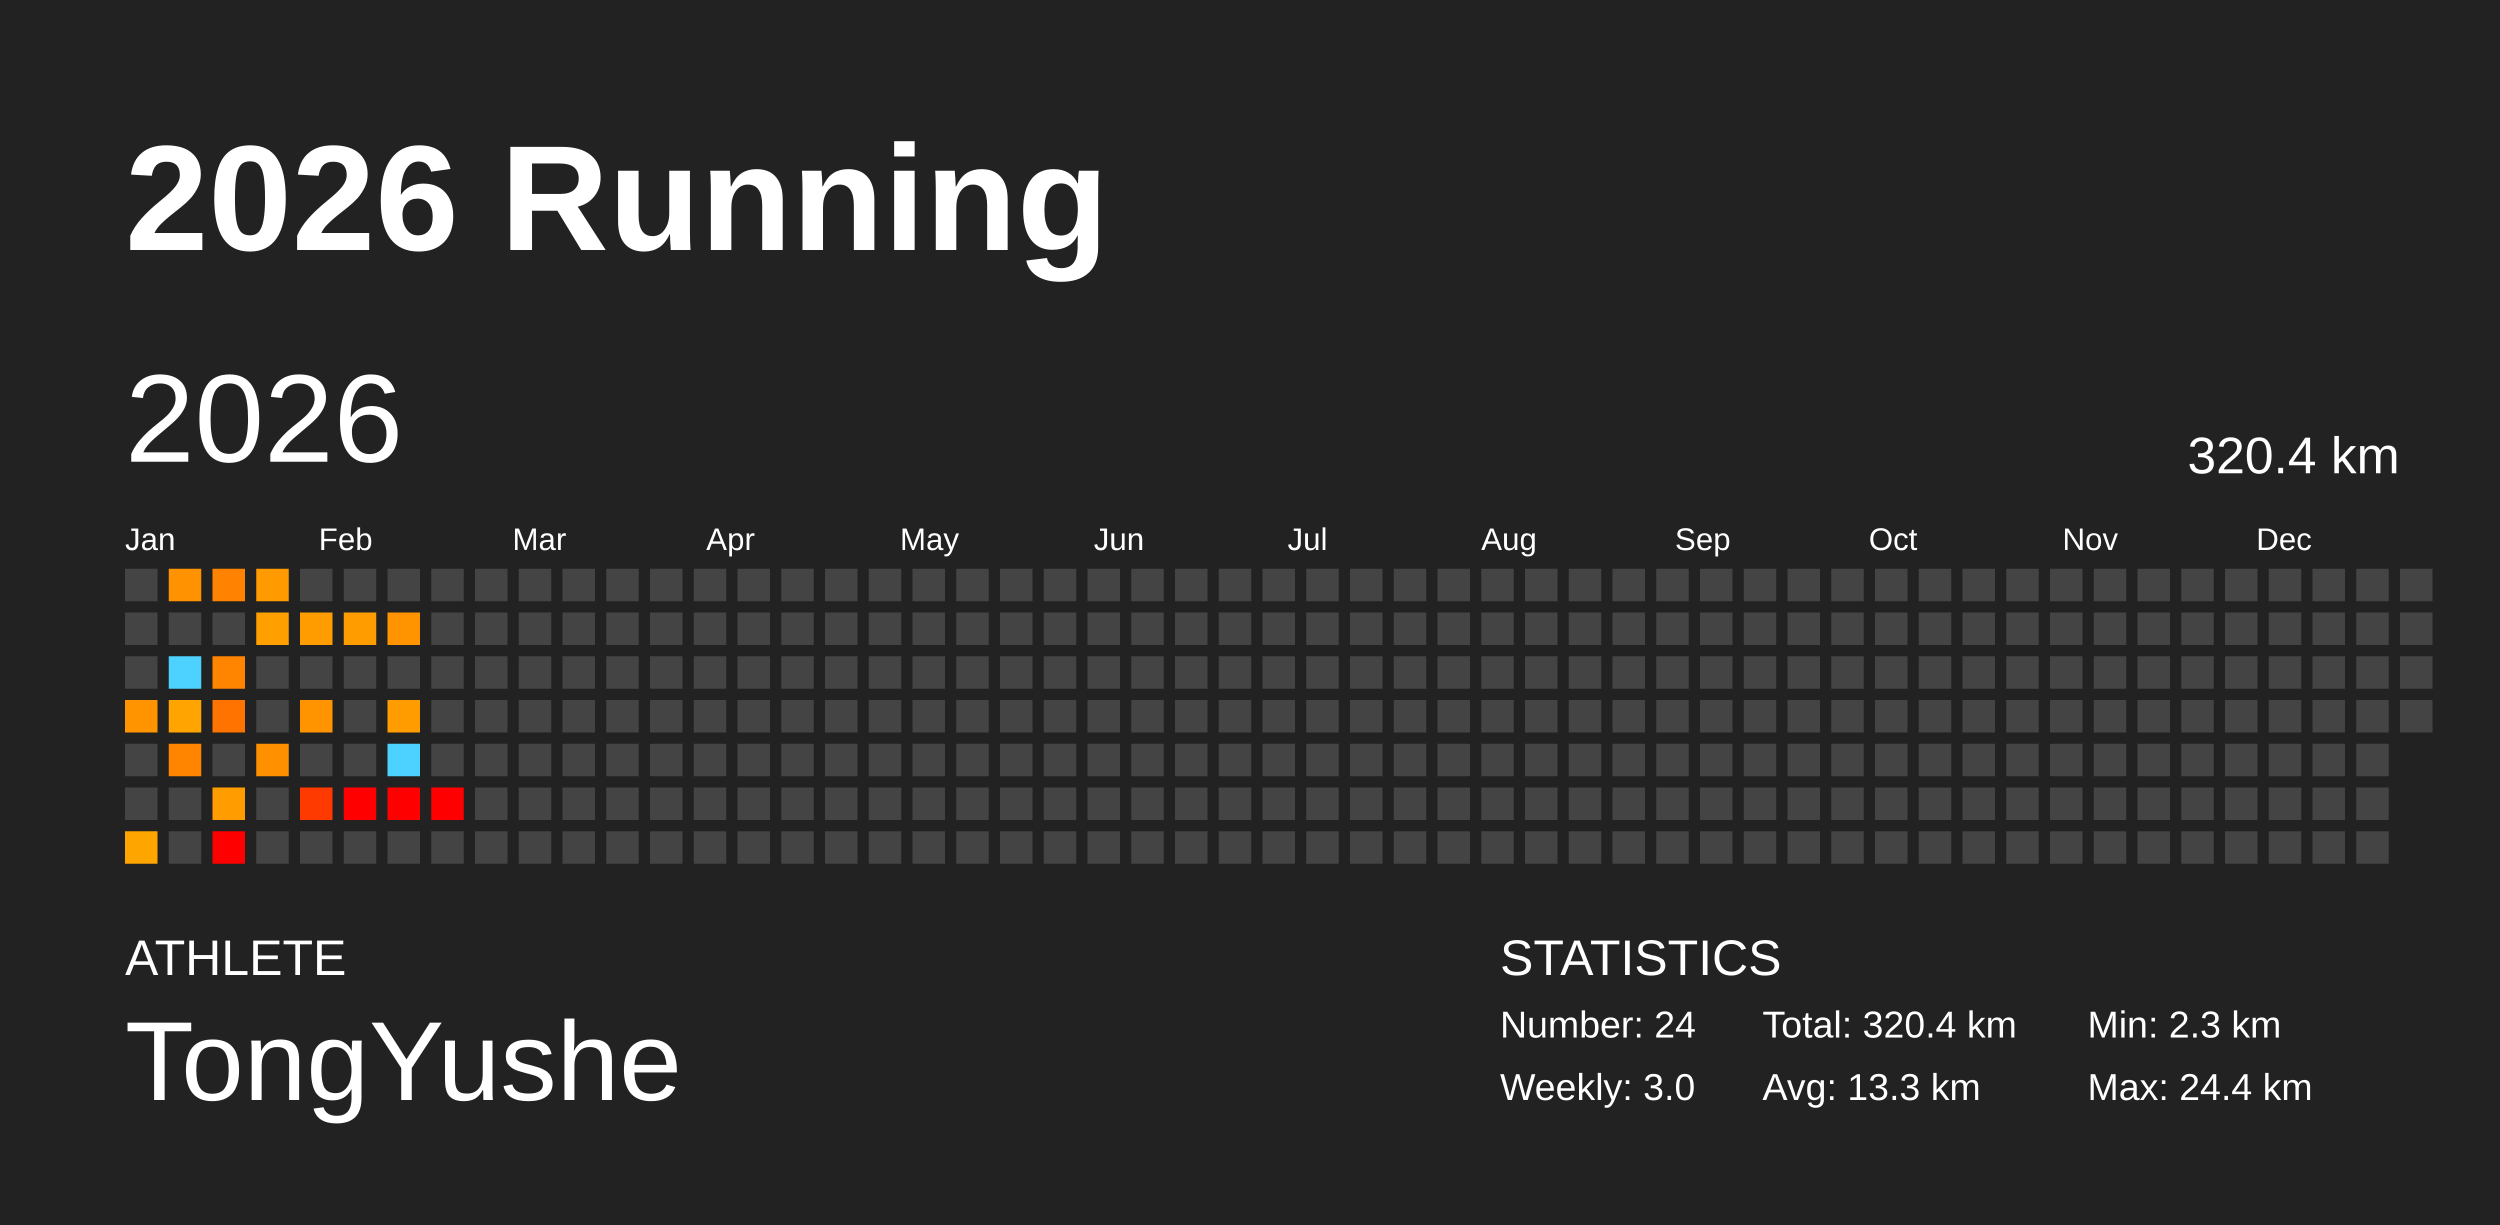
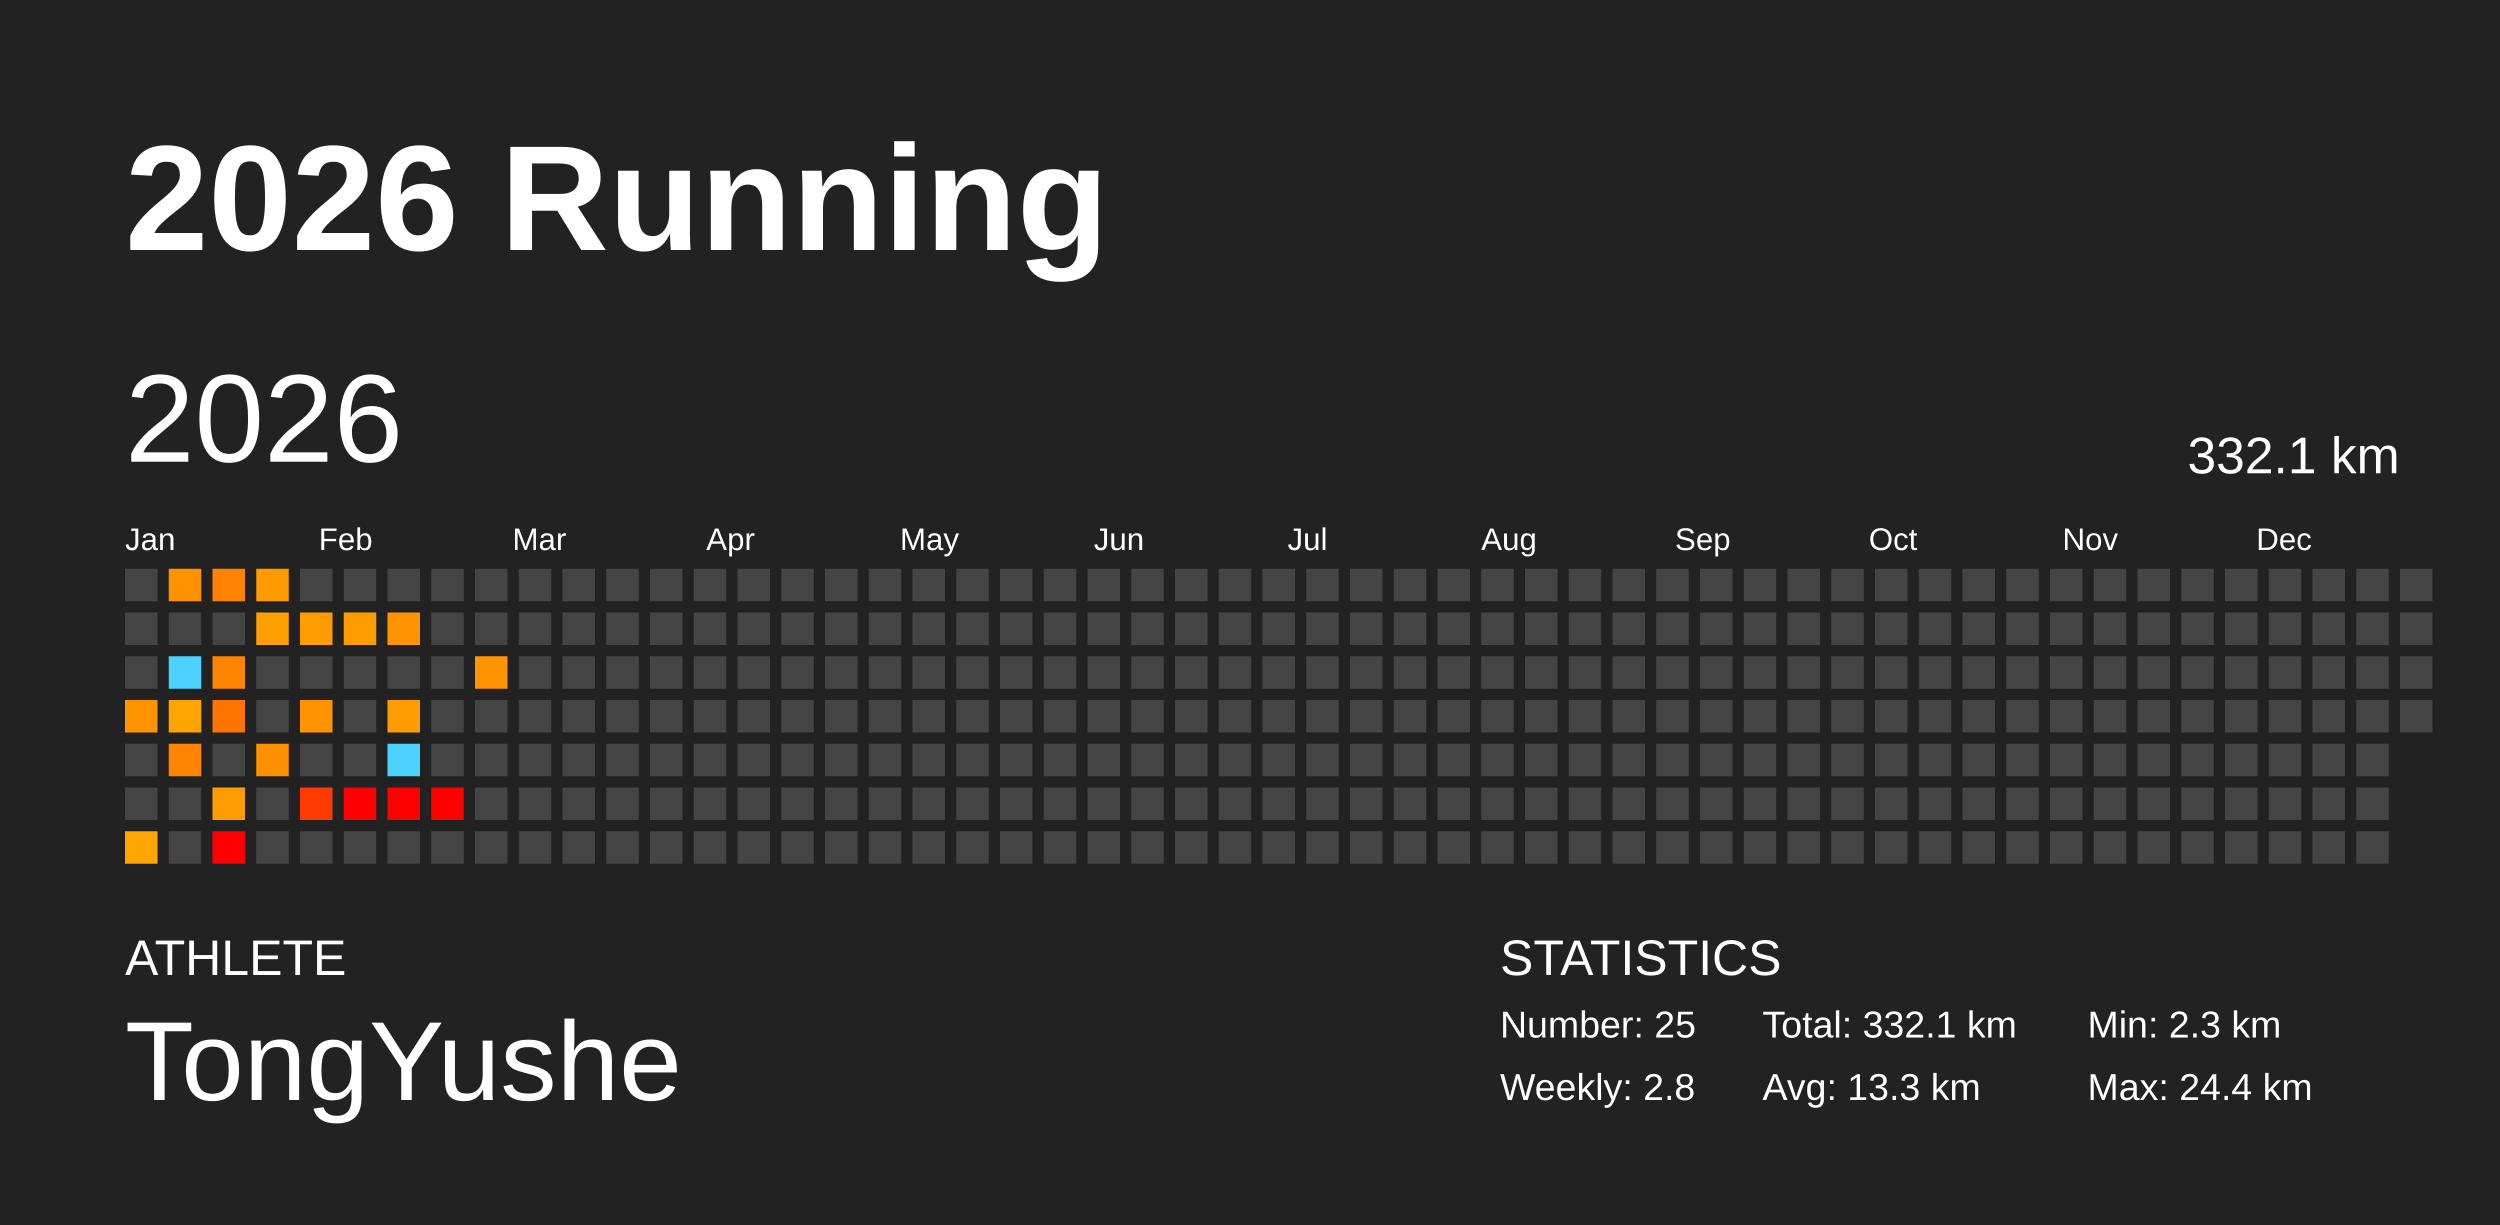
<svg xmlns="http://www.w3.org/2000/svg" baseProfile="full" height="98mm" version="1.1" viewBox="0,0,200,98" width="200mm">
  <defs />
  <rect fill="#222222" height="98" width="200" x="0" y="0" />
  <text fill="#FFFFFF" style="font-size:12px; font-family:Arial; font-weight:bold;" x="10" y="20">2026 Running</text>
  <text fill="#FFFFFF" style="font-size:4px; font-family:Arial" x="10" y="78">ATHLETE</text>
  <text fill="#FFFFFF" style="font-size:9px; font-family:Arial" x="10" y="88">TongYushe</text>
  <text fill="#FFFFFF" style="font-size:4px; font-family:Arial" x="120" y="78">STATISTICS</text>
-   <text fill="#FFFFFF" style="font-size:3px; font-family:Arial" x="120" y="83">Number: 24</text>
-   <text fill="#FFFFFF" style="font-size:3px; font-family:Arial" x="120" y="88">Weekly: 3.0</text>
-   <text fill="#FFFFFF" style="font-size:3px; font-family:Arial" x="141" y="83">Total: 320.4 km</text>
+   <text fill="#FFFFFF" style="font-size:3px; font-family:Arial" x="120" y="83">Number: 25</text>
+   <text fill="#FFFFFF" style="font-size:3px; font-family:Arial" x="120" y="88">Weekly: 2.8</text>
+   <text fill="#FFFFFF" style="font-size:3px; font-family:Arial" x="141" y="83">Total: 332.1 km</text>
  <text fill="#FFFFFF" style="font-size:3px; font-family:Arial" x="141" y="88">Avg: 13.3 km</text>
  <text fill="#FFFFFF" style="font-size:3px; font-family:Arial" x="167" y="83">Min: 2.3 km</text>
  <text fill="#FFFFFF" style="font-size:3px; font-family:Arial" x="167" y="88">Max: 24.4 km</text>
  <text dominant-baseline="hanging" fill="#FFFFFF" style="font-size:10.0px; font-family:Arial;" x="10" y="30">2026</text>
-   <text dominant-baseline="hanging" fill="#FFFFFF" style="font-size:4.125px; font-family:Arial;" x="175" y="35">320.4 km</text>
+   <text dominant-baseline="hanging" fill="#FFFFFF" style="font-size:4.125px; font-family:Arial;" x="175" y="35">332.1 km</text>
  <text fill="#FFFFFF" style="font-size:2.5px; font-family:Arial" x="10.0" y="44">Jan</text>
  <text fill="#FFFFFF" style="font-size:2.5px; font-family:Arial" x="25.5" y="44">Feb</text>
  <text fill="#FFFFFF" style="font-size:2.5px; font-family:Arial" x="41.0" y="44">Mar</text>
  <text fill="#FFFFFF" style="font-size:2.5px; font-family:Arial" x="56.5" y="44">Apr</text>
  <text fill="#FFFFFF" style="font-size:2.5px; font-family:Arial" x="72.0" y="44">May</text>
  <text fill="#FFFFFF" style="font-size:2.5px; font-family:Arial" x="87.5" y="44">Jun</text>
  <text fill="#FFFFFF" style="font-size:2.5px; font-family:Arial" x="103.0" y="44">Jul</text>
  <text fill="#FFFFFF" style="font-size:2.5px; font-family:Arial" x="118.5" y="44">Aug</text>
  <text fill="#FFFFFF" style="font-size:2.5px; font-family:Arial" x="134.0" y="44">Sep</text>
  <text fill="#FFFFFF" style="font-size:2.5px; font-family:Arial" x="149.5" y="44">Oct</text>
  <text fill="#FFFFFF" style="font-size:2.5px; font-family:Arial" x="165.0" y="44">Nov</text>
  <text fill="#FFFFFF" style="font-size:2.5px; font-family:Arial" x="180.5" y="44">Dec</text>
  <rect fill="#444444" height="2.6" width="2.6" x="10.0" y="45.5" />
  <rect fill="#444444" height="2.6" width="2.6" x="10.0" y="49.0" />
  <rect fill="#444444" height="2.6" width="2.6" x="10.0" y="52.5" />
  <rect fill="#ff9300" height="2.6" width="2.6" x="10.0" y="56.0" />
  <rect fill="#444444" height="2.6" width="2.6" x="10.0" y="59.5" />
  <rect fill="#444444" height="2.6" width="2.6" x="10.0" y="63.0" />
  <rect fill="#ffa500" height="2.6" width="2.6" x="10.0" y="66.5" />
  <rect fill="#ff9200" height="2.6" width="2.6" x="13.5" y="45.5" />
  <rect fill="#444444" height="2.6" width="2.6" x="13.5" y="49.0" />
  <rect fill="#4dd2ff" height="2.6" width="2.6" x="13.5" y="52.5" />
  <rect fill="#ffa400" height="2.6" width="2.6" x="13.5" y="56.0" />
  <rect fill="#ff8400" height="2.6" width="2.6" x="13.5" y="59.5" />
  <rect fill="#444444" height="2.6" width="2.6" x="13.5" y="63.0" />
  <rect fill="#444444" height="2.6" width="2.6" x="13.5" y="66.5" />
  <rect fill="#ff8300" height="2.6" width="2.6" x="17.0" y="45.5" />
  <rect fill="#444444" height="2.6" width="2.6" x="17.0" y="49.0" />
  <rect fill="#ff8400" height="2.6" width="2.6" x="17.0" y="52.5" />
  <rect fill="#ff7400" height="2.6" width="2.6" x="17.0" y="56.0" />
  <rect fill="#444444" height="2.6" width="2.6" x="17.0" y="59.5" />
  <rect fill="#ff9d00" height="2.6" width="2.6" x="17.0" y="63.0" />
  <rect fill="red" height="2.6" width="2.6" x="17.0" y="66.5" />
  <rect fill="#ff9b00" height="2.6" width="2.6" x="20.5" y="45.5" />
  <rect fill="#ffa000" height="2.6" width="2.6" x="20.5" y="49.0" />
  <rect fill="#444444" height="2.6" width="2.6" x="20.5" y="52.5" />
  <rect fill="#444444" height="2.6" width="2.6" x="20.5" y="56.0" />
  <rect fill="#ff9100" height="2.6" width="2.6" x="20.5" y="59.5" />
  <rect fill="#444444" height="2.6" width="2.6" x="20.5" y="63.0" />
  <rect fill="#444444" height="2.6" width="2.6" x="20.5" y="66.5" />
  <rect fill="#444444" height="2.6" width="2.6" x="24.0" y="45.5" />
  <rect fill="#ff9c00" height="2.6" width="2.6" x="24.0" y="49.0" />
  <rect fill="#444444" height="2.6" width="2.6" x="24.0" y="52.5" />
  <rect fill="#ff9400" height="2.6" width="2.6" x="24.0" y="56.0" />
  <rect fill="#444444" height="2.6" width="2.6" x="24.0" y="59.5" />
  <rect fill="#ff3a00" height="2.6" width="2.6" x="24.0" y="63.0" />
  <rect fill="#444444" height="2.6" width="2.6" x="24.0" y="66.5" />
  <rect fill="#444444" height="2.6" width="2.6" x="27.5" y="45.5" />
  <rect fill="#ff9d00" height="2.6" width="2.6" x="27.5" y="49.0" />
  <rect fill="#444444" height="2.6" width="2.6" x="27.5" y="52.5" />
  <rect fill="#444444" height="2.6" width="2.6" x="27.5" y="56.0" />
  <rect fill="#444444" height="2.6" width="2.6" x="27.5" y="59.5" />
  <rect fill="red" height="2.6" width="2.6" x="27.5" y="63.0" />
  <rect fill="#444444" height="2.6" width="2.6" x="27.5" y="66.5" />
  <rect fill="#444444" height="2.6" width="2.6" x="31.0" y="45.5" />
  <rect fill="#ff9300" height="2.6" width="2.6" x="31.0" y="49.0" />
  <rect fill="#444444" height="2.6" width="2.6" x="31.0" y="52.5" />
  <rect fill="#ff9c00" height="2.6" width="2.6" x="31.0" y="56.0" />
  <rect fill="#4dd2ff" height="2.6" width="2.6" x="31.0" y="59.5" />
  <rect fill="red" height="2.6" width="2.6" x="31.0" y="63.0" />
  <rect fill="#444444" height="2.6" width="2.6" x="31.0" y="66.5" />
  <rect fill="#444444" height="2.6" width="2.6" x="34.5" y="45.5" />
  <rect fill="#444444" height="2.6" width="2.6" x="34.5" y="49.0" />
  <rect fill="#444444" height="2.6" width="2.6" x="34.5" y="52.5" />
  <rect fill="#444444" height="2.6" width="2.6" x="34.5" y="56.0" />
  <rect fill="#444444" height="2.6" width="2.6" x="34.5" y="59.5" />
  <rect fill="red" height="2.6" width="2.6" x="34.5" y="63.0" />
  <rect fill="#444444" height="2.6" width="2.6" x="34.5" y="66.5" />
  <rect fill="#444444" height="2.6" width="2.6" x="38.0" y="45.5" />
  <rect fill="#444444" height="2.6" width="2.6" x="38.0" y="49.0" />
-   <rect fill="#444444" height="2.6" width="2.6" x="38.0" y="52.5" />
+   <rect fill="#ff9300" height="2.6" width="2.6" x="38.0" y="52.5" />
  <rect fill="#444444" height="2.6" width="2.6" x="38.0" y="56.0" />
  <rect fill="#444444" height="2.6" width="2.6" x="38.0" y="59.5" />
  <rect fill="#444444" height="2.6" width="2.6" x="38.0" y="63.0" />
  <rect fill="#444444" height="2.6" width="2.6" x="38.0" y="66.5" />
  <rect fill="#444444" height="2.6" width="2.6" x="41.5" y="45.5" />
  <rect fill="#444444" height="2.6" width="2.6" x="41.5" y="49.0" />
  <rect fill="#444444" height="2.6" width="2.6" x="41.5" y="52.5" />
  <rect fill="#444444" height="2.6" width="2.6" x="41.5" y="56.0" />
  <rect fill="#444444" height="2.6" width="2.6" x="41.5" y="59.5" />
  <rect fill="#444444" height="2.6" width="2.6" x="41.5" y="63.0" />
  <rect fill="#444444" height="2.6" width="2.6" x="41.5" y="66.5" />
  <rect fill="#444444" height="2.6" width="2.6" x="45.0" y="45.5" />
  <rect fill="#444444" height="2.6" width="2.6" x="45.0" y="49.0" />
  <rect fill="#444444" height="2.6" width="2.6" x="45.0" y="52.5" />
  <rect fill="#444444" height="2.6" width="2.6" x="45.0" y="56.0" />
  <rect fill="#444444" height="2.6" width="2.6" x="45.0" y="59.5" />
  <rect fill="#444444" height="2.6" width="2.6" x="45.0" y="63.0" />
  <rect fill="#444444" height="2.6" width="2.6" x="45.0" y="66.5" />
  <rect fill="#444444" height="2.6" width="2.6" x="48.5" y="45.5" />
  <rect fill="#444444" height="2.6" width="2.6" x="48.5" y="49.0" />
  <rect fill="#444444" height="2.6" width="2.6" x="48.5" y="52.5" />
  <rect fill="#444444" height="2.6" width="2.6" x="48.5" y="56.0" />
  <rect fill="#444444" height="2.6" width="2.6" x="48.5" y="59.5" />
  <rect fill="#444444" height="2.6" width="2.6" x="48.5" y="63.0" />
  <rect fill="#444444" height="2.6" width="2.6" x="48.5" y="66.5" />
  <rect fill="#444444" height="2.6" width="2.6" x="52.0" y="45.5" />
  <rect fill="#444444" height="2.6" width="2.6" x="52.0" y="49.0" />
  <rect fill="#444444" height="2.6" width="2.6" x="52.0" y="52.5" />
  <rect fill="#444444" height="2.6" width="2.6" x="52.0" y="56.0" />
  <rect fill="#444444" height="2.6" width="2.6" x="52.0" y="59.5" />
  <rect fill="#444444" height="2.6" width="2.6" x="52.0" y="63.0" />
  <rect fill="#444444" height="2.6" width="2.6" x="52.0" y="66.5" />
  <rect fill="#444444" height="2.6" width="2.6" x="55.5" y="45.5" />
  <rect fill="#444444" height="2.6" width="2.6" x="55.5" y="49.0" />
  <rect fill="#444444" height="2.6" width="2.6" x="55.5" y="52.5" />
  <rect fill="#444444" height="2.6" width="2.6" x="55.5" y="56.0" />
  <rect fill="#444444" height="2.6" width="2.6" x="55.5" y="59.5" />
  <rect fill="#444444" height="2.6" width="2.6" x="55.5" y="63.0" />
  <rect fill="#444444" height="2.6" width="2.6" x="55.5" y="66.5" />
  <rect fill="#444444" height="2.6" width="2.6" x="59.0" y="45.5" />
  <rect fill="#444444" height="2.6" width="2.6" x="59.0" y="49.0" />
  <rect fill="#444444" height="2.6" width="2.6" x="59.0" y="52.5" />
  <rect fill="#444444" height="2.6" width="2.6" x="59.0" y="56.0" />
  <rect fill="#444444" height="2.6" width="2.6" x="59.0" y="59.5" />
  <rect fill="#444444" height="2.6" width="2.6" x="59.0" y="63.0" />
  <rect fill="#444444" height="2.6" width="2.6" x="59.0" y="66.5" />
  <rect fill="#444444" height="2.6" width="2.6" x="62.5" y="45.5" />
  <rect fill="#444444" height="2.6" width="2.6" x="62.5" y="49.0" />
  <rect fill="#444444" height="2.6" width="2.6" x="62.5" y="52.5" />
  <rect fill="#444444" height="2.6" width="2.6" x="62.5" y="56.0" />
  <rect fill="#444444" height="2.6" width="2.6" x="62.5" y="59.5" />
  <rect fill="#444444" height="2.6" width="2.6" x="62.5" y="63.0" />
  <rect fill="#444444" height="2.6" width="2.6" x="62.5" y="66.5" />
  <rect fill="#444444" height="2.6" width="2.6" x="66.0" y="45.5" />
  <rect fill="#444444" height="2.6" width="2.6" x="66.0" y="49.0" />
  <rect fill="#444444" height="2.6" width="2.6" x="66.0" y="52.5" />
  <rect fill="#444444" height="2.6" width="2.6" x="66.0" y="56.0" />
  <rect fill="#444444" height="2.6" width="2.6" x="66.0" y="59.5" />
  <rect fill="#444444" height="2.6" width="2.6" x="66.0" y="63.0" />
  <rect fill="#444444" height="2.6" width="2.6" x="66.0" y="66.5" />
  <rect fill="#444444" height="2.6" width="2.6" x="69.5" y="45.5" />
  <rect fill="#444444" height="2.6" width="2.6" x="69.5" y="49.0" />
  <rect fill="#444444" height="2.6" width="2.6" x="69.5" y="52.5" />
  <rect fill="#444444" height="2.6" width="2.6" x="69.5" y="56.0" />
  <rect fill="#444444" height="2.6" width="2.6" x="69.5" y="59.5" />
  <rect fill="#444444" height="2.6" width="2.6" x="69.5" y="63.0" />
  <rect fill="#444444" height="2.6" width="2.6" x="69.5" y="66.5" />
  <rect fill="#444444" height="2.6" width="2.6" x="73.0" y="45.5" />
  <rect fill="#444444" height="2.6" width="2.6" x="73.0" y="49.0" />
  <rect fill="#444444" height="2.6" width="2.6" x="73.0" y="52.5" />
  <rect fill="#444444" height="2.6" width="2.6" x="73.0" y="56.0" />
  <rect fill="#444444" height="2.6" width="2.6" x="73.0" y="59.5" />
  <rect fill="#444444" height="2.6" width="2.6" x="73.0" y="63.0" />
  <rect fill="#444444" height="2.6" width="2.6" x="73.0" y="66.5" />
  <rect fill="#444444" height="2.6" width="2.6" x="76.5" y="45.5" />
  <rect fill="#444444" height="2.6" width="2.6" x="76.5" y="49.0" />
  <rect fill="#444444" height="2.6" width="2.6" x="76.5" y="52.5" />
  <rect fill="#444444" height="2.6" width="2.6" x="76.5" y="56.0" />
  <rect fill="#444444" height="2.6" width="2.6" x="76.5" y="59.5" />
  <rect fill="#444444" height="2.6" width="2.6" x="76.5" y="63.0" />
  <rect fill="#444444" height="2.6" width="2.6" x="76.5" y="66.5" />
  <rect fill="#444444" height="2.6" width="2.6" x="80.0" y="45.5" />
  <rect fill="#444444" height="2.6" width="2.6" x="80.0" y="49.0" />
  <rect fill="#444444" height="2.6" width="2.6" x="80.0" y="52.5" />
  <rect fill="#444444" height="2.6" width="2.6" x="80.0" y="56.0" />
  <rect fill="#444444" height="2.6" width="2.6" x="80.0" y="59.5" />
  <rect fill="#444444" height="2.6" width="2.6" x="80.0" y="63.0" />
  <rect fill="#444444" height="2.6" width="2.6" x="80.0" y="66.5" />
  <rect fill="#444444" height="2.6" width="2.6" x="83.5" y="45.5" />
  <rect fill="#444444" height="2.6" width="2.6" x="83.5" y="49.0" />
  <rect fill="#444444" height="2.6" width="2.6" x="83.5" y="52.5" />
  <rect fill="#444444" height="2.6" width="2.6" x="83.5" y="56.0" />
  <rect fill="#444444" height="2.6" width="2.6" x="83.5" y="59.5" />
  <rect fill="#444444" height="2.6" width="2.6" x="83.5" y="63.0" />
  <rect fill="#444444" height="2.6" width="2.6" x="83.5" y="66.5" />
  <rect fill="#444444" height="2.6" width="2.6" x="87.0" y="45.5" />
  <rect fill="#444444" height="2.6" width="2.6" x="87.0" y="49.0" />
  <rect fill="#444444" height="2.6" width="2.6" x="87.0" y="52.5" />
  <rect fill="#444444" height="2.6" width="2.6" x="87.0" y="56.0" />
  <rect fill="#444444" height="2.6" width="2.6" x="87.0" y="59.5" />
  <rect fill="#444444" height="2.6" width="2.6" x="87.0" y="63.0" />
  <rect fill="#444444" height="2.6" width="2.6" x="87.0" y="66.5" />
  <rect fill="#444444" height="2.6" width="2.6" x="90.5" y="45.5" />
  <rect fill="#444444" height="2.6" width="2.6" x="90.5" y="49.0" />
  <rect fill="#444444" height="2.6" width="2.6" x="90.5" y="52.5" />
  <rect fill="#444444" height="2.6" width="2.6" x="90.5" y="56.0" />
  <rect fill="#444444" height="2.6" width="2.6" x="90.5" y="59.5" />
  <rect fill="#444444" height="2.6" width="2.6" x="90.5" y="63.0" />
  <rect fill="#444444" height="2.6" width="2.6" x="90.5" y="66.5" />
  <rect fill="#444444" height="2.6" width="2.6" x="94.0" y="45.5" />
  <rect fill="#444444" height="2.6" width="2.6" x="94.0" y="49.0" />
  <rect fill="#444444" height="2.6" width="2.6" x="94.0" y="52.5" />
  <rect fill="#444444" height="2.6" width="2.6" x="94.0" y="56.0" />
  <rect fill="#444444" height="2.6" width="2.6" x="94.0" y="59.5" />
  <rect fill="#444444" height="2.6" width="2.6" x="94.0" y="63.0" />
  <rect fill="#444444" height="2.6" width="2.6" x="94.0" y="66.5" />
  <rect fill="#444444" height="2.6" width="2.6" x="97.5" y="45.5" />
  <rect fill="#444444" height="2.6" width="2.6" x="97.5" y="49.0" />
  <rect fill="#444444" height="2.6" width="2.6" x="97.5" y="52.5" />
  <rect fill="#444444" height="2.6" width="2.6" x="97.5" y="56.0" />
  <rect fill="#444444" height="2.6" width="2.6" x="97.5" y="59.5" />
  <rect fill="#444444" height="2.6" width="2.6" x="97.5" y="63.0" />
  <rect fill="#444444" height="2.6" width="2.6" x="97.5" y="66.5" />
  <rect fill="#444444" height="2.6" width="2.6" x="101.0" y="45.5" />
  <rect fill="#444444" height="2.6" width="2.6" x="101.0" y="49.0" />
  <rect fill="#444444" height="2.6" width="2.6" x="101.0" y="52.5" />
  <rect fill="#444444" height="2.6" width="2.6" x="101.0" y="56.0" />
  <rect fill="#444444" height="2.6" width="2.6" x="101.0" y="59.5" />
  <rect fill="#444444" height="2.6" width="2.6" x="101.0" y="63.0" />
  <rect fill="#444444" height="2.6" width="2.6" x="101.0" y="66.5" />
  <rect fill="#444444" height="2.6" width="2.6" x="104.5" y="45.5" />
  <rect fill="#444444" height="2.6" width="2.6" x="104.5" y="49.0" />
  <rect fill="#444444" height="2.6" width="2.6" x="104.5" y="52.5" />
  <rect fill="#444444" height="2.6" width="2.6" x="104.5" y="56.0" />
  <rect fill="#444444" height="2.6" width="2.6" x="104.5" y="59.5" />
  <rect fill="#444444" height="2.6" width="2.6" x="104.5" y="63.0" />
  <rect fill="#444444" height="2.6" width="2.6" x="104.5" y="66.5" />
  <rect fill="#444444" height="2.6" width="2.6" x="108.0" y="45.5" />
  <rect fill="#444444" height="2.6" width="2.6" x="108.0" y="49.0" />
  <rect fill="#444444" height="2.6" width="2.6" x="108.0" y="52.5" />
  <rect fill="#444444" height="2.6" width="2.6" x="108.0" y="56.0" />
  <rect fill="#444444" height="2.6" width="2.6" x="108.0" y="59.5" />
  <rect fill="#444444" height="2.6" width="2.6" x="108.0" y="63.0" />
  <rect fill="#444444" height="2.6" width="2.6" x="108.0" y="66.5" />
  <rect fill="#444444" height="2.6" width="2.6" x="111.5" y="45.5" />
  <rect fill="#444444" height="2.6" width="2.6" x="111.5" y="49.0" />
  <rect fill="#444444" height="2.6" width="2.6" x="111.5" y="52.5" />
  <rect fill="#444444" height="2.6" width="2.6" x="111.5" y="56.0" />
  <rect fill="#444444" height="2.6" width="2.6" x="111.5" y="59.5" />
  <rect fill="#444444" height="2.6" width="2.6" x="111.5" y="63.0" />
  <rect fill="#444444" height="2.6" width="2.6" x="111.5" y="66.5" />
  <rect fill="#444444" height="2.6" width="2.6" x="115.0" y="45.5" />
  <rect fill="#444444" height="2.6" width="2.6" x="115.0" y="49.0" />
  <rect fill="#444444" height="2.6" width="2.6" x="115.0" y="52.5" />
  <rect fill="#444444" height="2.6" width="2.6" x="115.0" y="56.0" />
  <rect fill="#444444" height="2.6" width="2.6" x="115.0" y="59.5" />
  <rect fill="#444444" height="2.6" width="2.6" x="115.0" y="63.0" />
  <rect fill="#444444" height="2.6" width="2.6" x="115.0" y="66.5" />
  <rect fill="#444444" height="2.6" width="2.6" x="118.5" y="45.5" />
  <rect fill="#444444" height="2.6" width="2.6" x="118.5" y="49.0" />
  <rect fill="#444444" height="2.6" width="2.6" x="118.5" y="52.5" />
  <rect fill="#444444" height="2.6" width="2.6" x="118.5" y="56.0" />
  <rect fill="#444444" height="2.6" width="2.6" x="118.5" y="59.5" />
  <rect fill="#444444" height="2.6" width="2.6" x="118.5" y="63.0" />
  <rect fill="#444444" height="2.6" width="2.6" x="118.5" y="66.5" />
  <rect fill="#444444" height="2.6" width="2.6" x="122.0" y="45.5" />
  <rect fill="#444444" height="2.6" width="2.6" x="122.0" y="49.0" />
  <rect fill="#444444" height="2.6" width="2.6" x="122.0" y="52.5" />
  <rect fill="#444444" height="2.6" width="2.6" x="122.0" y="56.0" />
  <rect fill="#444444" height="2.6" width="2.6" x="122.0" y="59.5" />
  <rect fill="#444444" height="2.6" width="2.6" x="122.0" y="63.0" />
  <rect fill="#444444" height="2.6" width="2.6" x="122.0" y="66.5" />
  <rect fill="#444444" height="2.6" width="2.6" x="125.5" y="45.5" />
  <rect fill="#444444" height="2.6" width="2.6" x="125.5" y="49.0" />
  <rect fill="#444444" height="2.6" width="2.6" x="125.5" y="52.5" />
  <rect fill="#444444" height="2.6" width="2.6" x="125.5" y="56.0" />
  <rect fill="#444444" height="2.6" width="2.6" x="125.5" y="59.5" />
  <rect fill="#444444" height="2.6" width="2.6" x="125.5" y="63.0" />
  <rect fill="#444444" height="2.6" width="2.6" x="125.5" y="66.5" />
  <rect fill="#444444" height="2.6" width="2.6" x="129.0" y="45.5" />
  <rect fill="#444444" height="2.6" width="2.6" x="129.0" y="49.0" />
  <rect fill="#444444" height="2.6" width="2.6" x="129.0" y="52.5" />
  <rect fill="#444444" height="2.6" width="2.6" x="129.0" y="56.0" />
  <rect fill="#444444" height="2.6" width="2.6" x="129.0" y="59.5" />
  <rect fill="#444444" height="2.6" width="2.6" x="129.0" y="63.0" />
  <rect fill="#444444" height="2.6" width="2.6" x="129.0" y="66.5" />
  <rect fill="#444444" height="2.6" width="2.6" x="132.5" y="45.5" />
  <rect fill="#444444" height="2.6" width="2.6" x="132.5" y="49.0" />
  <rect fill="#444444" height="2.6" width="2.6" x="132.5" y="52.5" />
  <rect fill="#444444" height="2.6" width="2.6" x="132.5" y="56.0" />
  <rect fill="#444444" height="2.6" width="2.6" x="132.5" y="59.5" />
  <rect fill="#444444" height="2.6" width="2.6" x="132.5" y="63.0" />
  <rect fill="#444444" height="2.6" width="2.6" x="132.5" y="66.5" />
  <rect fill="#444444" height="2.6" width="2.6" x="136.0" y="45.5" />
  <rect fill="#444444" height="2.6" width="2.6" x="136.0" y="49.0" />
  <rect fill="#444444" height="2.6" width="2.6" x="136.0" y="52.5" />
  <rect fill="#444444" height="2.6" width="2.6" x="136.0" y="56.0" />
  <rect fill="#444444" height="2.6" width="2.6" x="136.0" y="59.5" />
  <rect fill="#444444" height="2.6" width="2.6" x="136.0" y="63.0" />
  <rect fill="#444444" height="2.6" width="2.6" x="136.0" y="66.5" />
  <rect fill="#444444" height="2.6" width="2.6" x="139.5" y="45.5" />
  <rect fill="#444444" height="2.6" width="2.6" x="139.5" y="49.0" />
  <rect fill="#444444" height="2.6" width="2.6" x="139.5" y="52.5" />
  <rect fill="#444444" height="2.6" width="2.6" x="139.5" y="56.0" />
  <rect fill="#444444" height="2.6" width="2.6" x="139.5" y="59.5" />
  <rect fill="#444444" height="2.6" width="2.6" x="139.5" y="63.0" />
  <rect fill="#444444" height="2.6" width="2.6" x="139.5" y="66.5" />
  <rect fill="#444444" height="2.6" width="2.6" x="143.0" y="45.5" />
  <rect fill="#444444" height="2.6" width="2.6" x="143.0" y="49.0" />
  <rect fill="#444444" height="2.6" width="2.6" x="143.0" y="52.5" />
  <rect fill="#444444" height="2.6" width="2.6" x="143.0" y="56.0" />
  <rect fill="#444444" height="2.6" width="2.6" x="143.0" y="59.5" />
  <rect fill="#444444" height="2.6" width="2.6" x="143.0" y="63.0" />
  <rect fill="#444444" height="2.6" width="2.6" x="143.0" y="66.5" />
  <rect fill="#444444" height="2.6" width="2.6" x="146.5" y="45.5" />
  <rect fill="#444444" height="2.6" width="2.6" x="146.5" y="49.0" />
  <rect fill="#444444" height="2.6" width="2.6" x="146.5" y="52.5" />
  <rect fill="#444444" height="2.6" width="2.6" x="146.5" y="56.0" />
  <rect fill="#444444" height="2.6" width="2.6" x="146.5" y="59.5" />
  <rect fill="#444444" height="2.6" width="2.6" x="146.5" y="63.0" />
  <rect fill="#444444" height="2.6" width="2.6" x="146.5" y="66.5" />
  <rect fill="#444444" height="2.6" width="2.6" x="150.0" y="45.5" />
  <rect fill="#444444" height="2.6" width="2.6" x="150.0" y="49.0" />
  <rect fill="#444444" height="2.6" width="2.6" x="150.0" y="52.5" />
  <rect fill="#444444" height="2.6" width="2.6" x="150.0" y="56.0" />
  <rect fill="#444444" height="2.6" width="2.6" x="150.0" y="59.5" />
  <rect fill="#444444" height="2.6" width="2.6" x="150.0" y="63.0" />
  <rect fill="#444444" height="2.6" width="2.6" x="150.0" y="66.5" />
  <rect fill="#444444" height="2.6" width="2.6" x="153.5" y="45.5" />
  <rect fill="#444444" height="2.6" width="2.6" x="153.5" y="49.0" />
  <rect fill="#444444" height="2.6" width="2.6" x="153.5" y="52.5" />
  <rect fill="#444444" height="2.6" width="2.6" x="153.5" y="56.0" />
  <rect fill="#444444" height="2.6" width="2.6" x="153.5" y="59.5" />
  <rect fill="#444444" height="2.6" width="2.6" x="153.5" y="63.0" />
  <rect fill="#444444" height="2.6" width="2.6" x="153.5" y="66.5" />
  <rect fill="#444444" height="2.6" width="2.6" x="157.0" y="45.5" />
  <rect fill="#444444" height="2.6" width="2.6" x="157.0" y="49.0" />
  <rect fill="#444444" height="2.6" width="2.6" x="157.0" y="52.5" />
  <rect fill="#444444" height="2.6" width="2.6" x="157.0" y="56.0" />
  <rect fill="#444444" height="2.6" width="2.6" x="157.0" y="59.5" />
  <rect fill="#444444" height="2.6" width="2.6" x="157.0" y="63.0" />
  <rect fill="#444444" height="2.6" width="2.6" x="157.0" y="66.5" />
  <rect fill="#444444" height="2.6" width="2.6" x="160.5" y="45.5" />
  <rect fill="#444444" height="2.6" width="2.6" x="160.5" y="49.0" />
  <rect fill="#444444" height="2.6" width="2.6" x="160.5" y="52.5" />
  <rect fill="#444444" height="2.6" width="2.6" x="160.5" y="56.0" />
  <rect fill="#444444" height="2.6" width="2.6" x="160.5" y="59.5" />
  <rect fill="#444444" height="2.6" width="2.6" x="160.5" y="63.0" />
  <rect fill="#444444" height="2.6" width="2.6" x="160.5" y="66.5" />
  <rect fill="#444444" height="2.6" width="2.6" x="164.0" y="45.5" />
  <rect fill="#444444" height="2.6" width="2.6" x="164.0" y="49.0" />
  <rect fill="#444444" height="2.6" width="2.6" x="164.0" y="52.5" />
  <rect fill="#444444" height="2.6" width="2.6" x="164.0" y="56.0" />
  <rect fill="#444444" height="2.6" width="2.6" x="164.0" y="59.5" />
  <rect fill="#444444" height="2.6" width="2.6" x="164.0" y="63.0" />
  <rect fill="#444444" height="2.6" width="2.6" x="164.0" y="66.5" />
  <rect fill="#444444" height="2.6" width="2.6" x="167.5" y="45.5" />
  <rect fill="#444444" height="2.6" width="2.6" x="167.5" y="49.0" />
  <rect fill="#444444" height="2.6" width="2.6" x="167.5" y="52.5" />
  <rect fill="#444444" height="2.6" width="2.6" x="167.5" y="56.0" />
  <rect fill="#444444" height="2.6" width="2.6" x="167.5" y="59.5" />
  <rect fill="#444444" height="2.6" width="2.6" x="167.5" y="63.0" />
  <rect fill="#444444" height="2.6" width="2.6" x="167.5" y="66.5" />
  <rect fill="#444444" height="2.6" width="2.6" x="171.0" y="45.5" />
  <rect fill="#444444" height="2.6" width="2.6" x="171.0" y="49.0" />
  <rect fill="#444444" height="2.6" width="2.6" x="171.0" y="52.5" />
  <rect fill="#444444" height="2.6" width="2.6" x="171.0" y="56.0" />
  <rect fill="#444444" height="2.6" width="2.6" x="171.0" y="59.5" />
  <rect fill="#444444" height="2.6" width="2.6" x="171.0" y="63.0" />
  <rect fill="#444444" height="2.6" width="2.6" x="171.0" y="66.5" />
  <rect fill="#444444" height="2.6" width="2.6" x="174.5" y="45.5" />
  <rect fill="#444444" height="2.6" width="2.6" x="174.5" y="49.0" />
  <rect fill="#444444" height="2.6" width="2.6" x="174.5" y="52.5" />
  <rect fill="#444444" height="2.6" width="2.6" x="174.5" y="56.0" />
  <rect fill="#444444" height="2.6" width="2.6" x="174.5" y="59.5" />
  <rect fill="#444444" height="2.6" width="2.6" x="174.5" y="63.0" />
  <rect fill="#444444" height="2.6" width="2.6" x="174.5" y="66.5" />
  <rect fill="#444444" height="2.6" width="2.6" x="178.0" y="45.5" />
  <rect fill="#444444" height="2.6" width="2.6" x="178.0" y="49.0" />
  <rect fill="#444444" height="2.6" width="2.6" x="178.0" y="52.5" />
  <rect fill="#444444" height="2.6" width="2.6" x="178.0" y="56.0" />
  <rect fill="#444444" height="2.6" width="2.6" x="178.0" y="59.5" />
  <rect fill="#444444" height="2.6" width="2.6" x="178.0" y="63.0" />
  <rect fill="#444444" height="2.6" width="2.6" x="178.0" y="66.5" />
  <rect fill="#444444" height="2.6" width="2.6" x="181.5" y="45.5" />
  <rect fill="#444444" height="2.6" width="2.6" x="181.5" y="49.0" />
  <rect fill="#444444" height="2.6" width="2.6" x="181.5" y="52.5" />
  <rect fill="#444444" height="2.6" width="2.6" x="181.5" y="56.0" />
  <rect fill="#444444" height="2.6" width="2.6" x="181.5" y="59.5" />
  <rect fill="#444444" height="2.6" width="2.6" x="181.5" y="63.0" />
  <rect fill="#444444" height="2.6" width="2.6" x="181.5" y="66.5" />
  <rect fill="#444444" height="2.6" width="2.6" x="185.0" y="45.5" />
  <rect fill="#444444" height="2.6" width="2.6" x="185.0" y="49.0" />
  <rect fill="#444444" height="2.6" width="2.6" x="185.0" y="52.5" />
  <rect fill="#444444" height="2.6" width="2.6" x="185.0" y="56.0" />
  <rect fill="#444444" height="2.6" width="2.6" x="185.0" y="59.5" />
  <rect fill="#444444" height="2.6" width="2.6" x="185.0" y="63.0" />
  <rect fill="#444444" height="2.6" width="2.6" x="185.0" y="66.5" />
  <rect fill="#444444" height="2.6" width="2.6" x="188.5" y="45.5" />
  <rect fill="#444444" height="2.6" width="2.6" x="188.5" y="49.0" />
  <rect fill="#444444" height="2.6" width="2.6" x="188.5" y="52.5" />
  <rect fill="#444444" height="2.6" width="2.6" x="188.5" y="56.0" />
  <rect fill="#444444" height="2.6" width="2.6" x="188.5" y="59.5" />
  <rect fill="#444444" height="2.6" width="2.6" x="188.5" y="63.0" />
  <rect fill="#444444" height="2.6" width="2.6" x="188.5" y="66.5" />
  <rect fill="#444444" height="2.6" width="2.6" x="192.0" y="45.5" />
  <rect fill="#444444" height="2.6" width="2.6" x="192.0" y="49.0" />
  <rect fill="#444444" height="2.6" width="2.6" x="192.0" y="52.5" />
  <rect fill="#444444" height="2.6" width="2.6" x="192.0" y="56.0" />
</svg>
